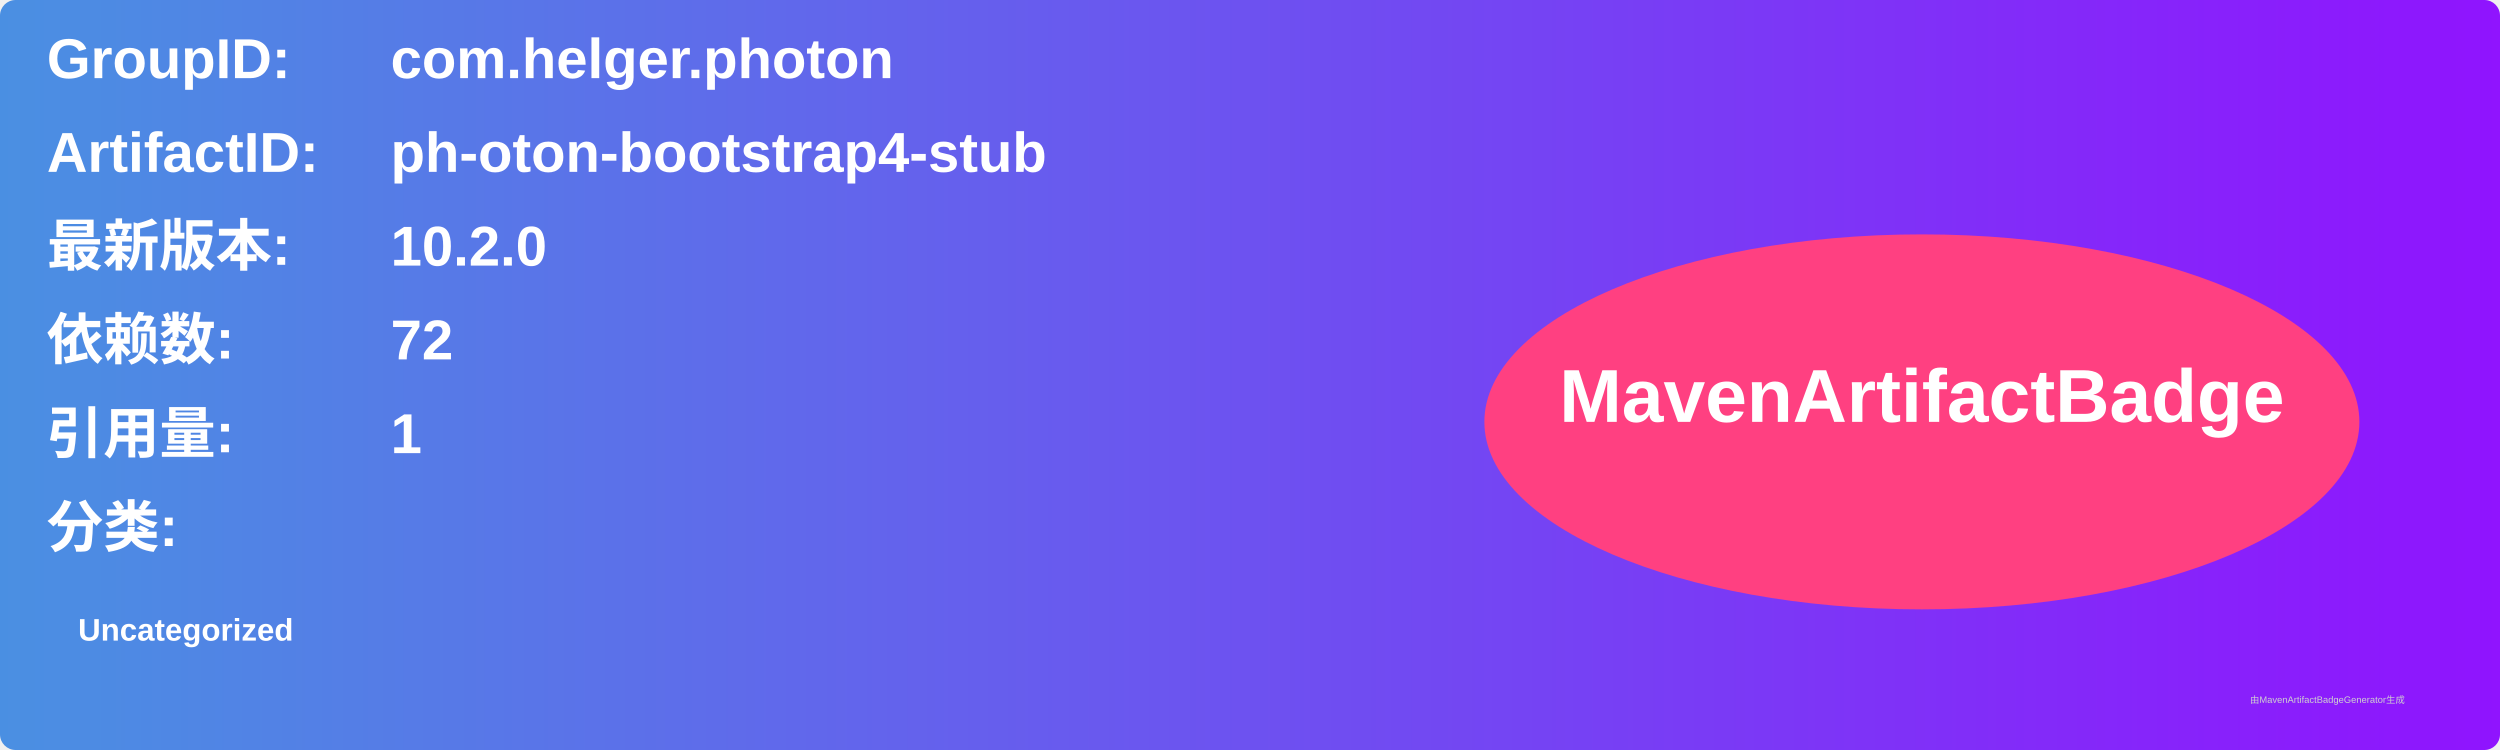
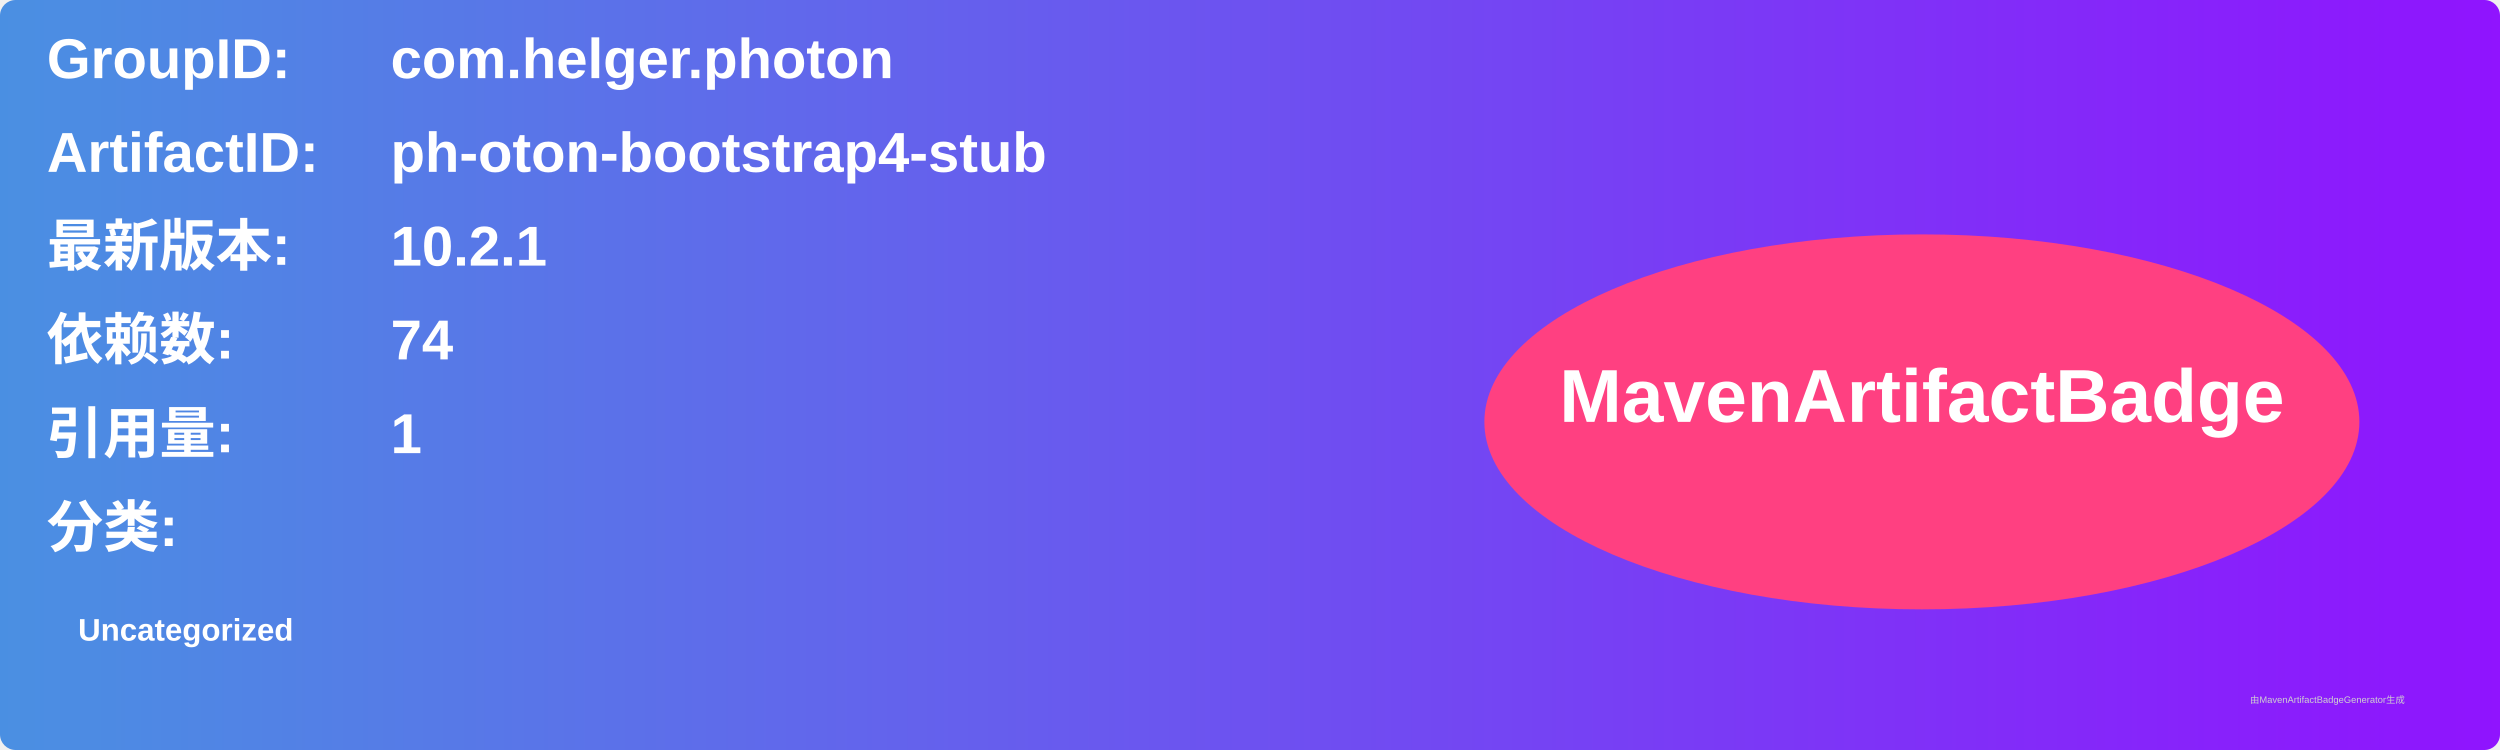
<svg xmlns="http://www.w3.org/2000/svg" width="800" height="240" viewBox="0 0 800 240">
  <linearGradient id="grad" x1="0%" y1="0%" x2="100%" y2="0%">
    <stop offset="0%" stop-color="#4a90e2" />
    <stop offset="100%" stop-color="#9013fe" />
  </linearGradient>
  <rect width="100%" height="100%" rx="5" ry="5" fill="url(#grad)" />
  <g transform="translate(15, 15)">
    <text x="0" y="10" font-family="Arial" font-size="18" fill="white" font-weight="bold" width="260">GroupID:</text>
    <text x="110" y="10" font-family="Arial" font-size="18" fill="white" font-weight="bold" width="460">com.helger.photon</text>
    <text x="0" y="40" font-family="Arial" font-size="18" fill="white" font-weight="bold" width="260">ArtifactID:</text>
    <text x="110" y="40" font-family="Arial" font-size="18" fill="white" font-weight="bold" width="460">ph-oton-bootstrap4-stub</text>
    <text x="0" y="70" font-family="Arial" font-size="18" fill="white" font-weight="bold">最新版本:</text>
    <text x="110" y="70" font-family="Arial" font-size="18" fill="white" font-weight="bold">
-       <tspan font-weight="bold">10.2.0</tspan>
+       <tspan font-weight="bold">10.2.1</tspan>
    </text>
    <text x="0" y="100" font-family="Arial" font-size="18" fill="white" font-weight="bold">依赖数: </text>
    <text x="110" y="100" font-family="Arial" font-size="18" fill="white">
-       <tspan font-weight="bold">72</tspan>
+       <tspan font-weight="bold">74</tspan>
    </text>
    <text x="0" y="130" font-family="Arial" font-size="18" fill="white" font-weight="bold">引用量: </text>
    <text x="110" y="130" font-family="Arial" font-size="18" fill="white">
      <tspan font-weight="bold">1</tspan>
    </text>
    <text x="0" y="160" font-family="Arial" font-size="18" fill="white" font-weight="bold">分类:</text>
    <text x="10" y="190" font-family="Arial" font-size="10" fill="white">
      <tspan font-weight="bold">Uncategorized</tspan>
    </text>
    <ellipse cx="600" cy="120" rx="140" ry="60" fill="#ff4081" />
    <text x="600" y="120" text-anchor="middle" font-family="Arial" font-size="24" fill="white" font-weight="bold">MavenArtifactBadge</text>
  </g>
  <text x="720" y="225" font-family="Arial" font-size="3" fill="#d0d0d0">由MavenArtifactBadgeGenerator生成</text>
</svg>
